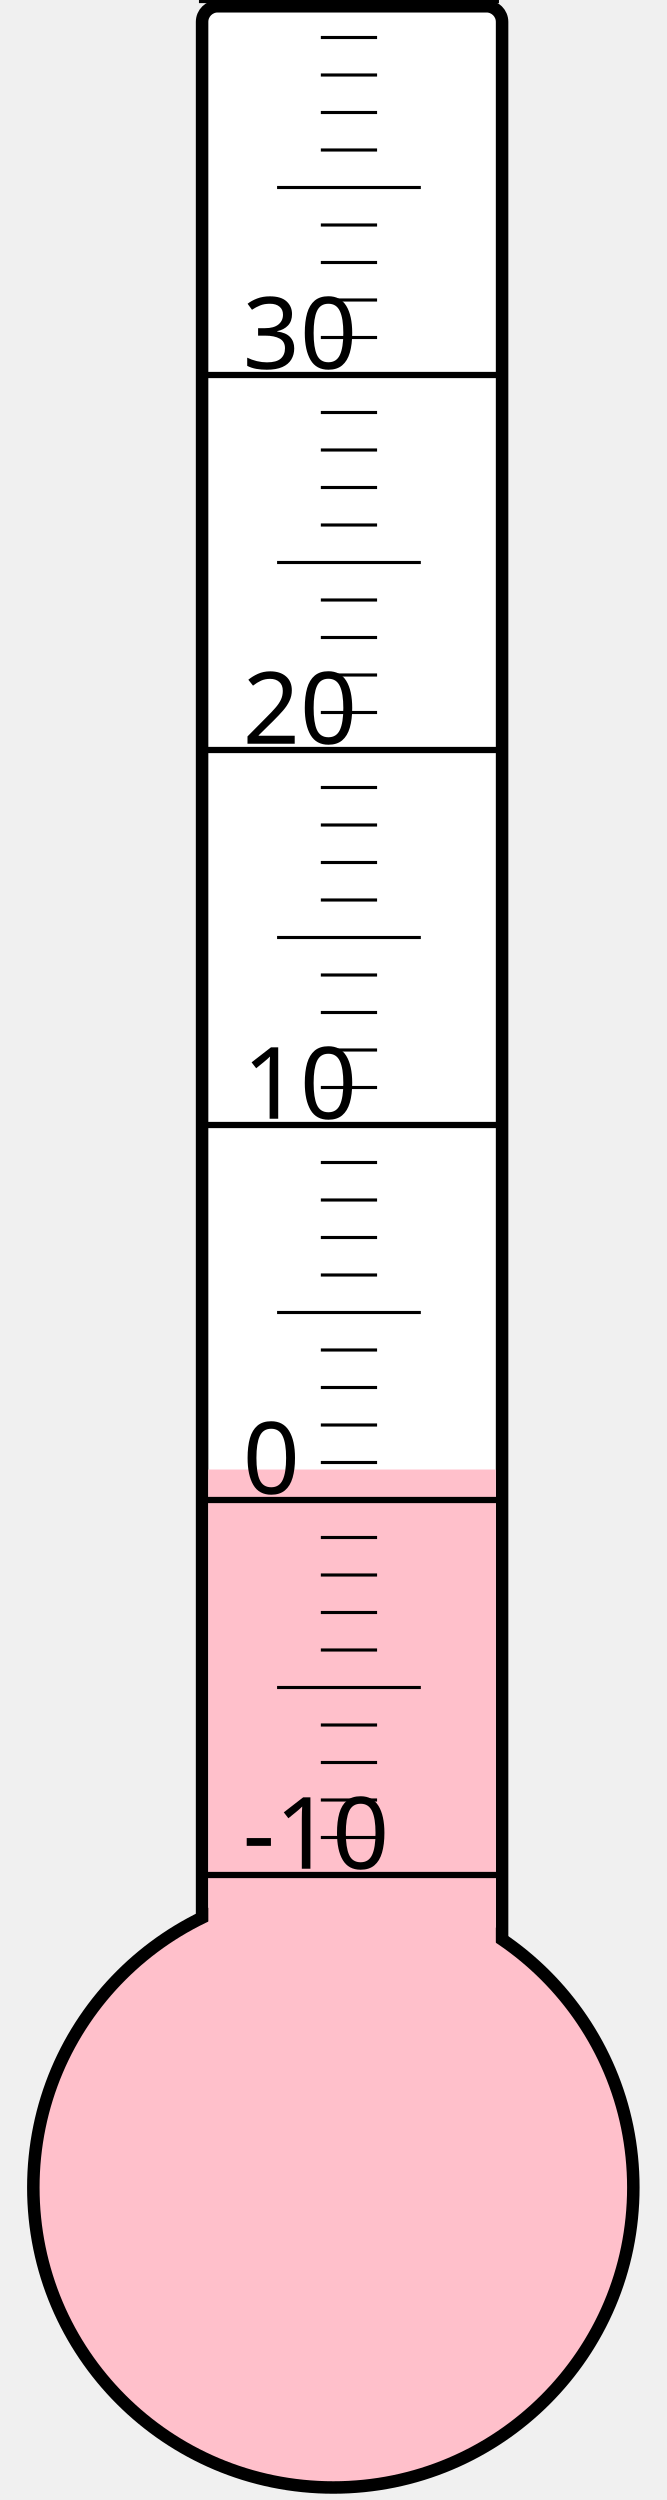
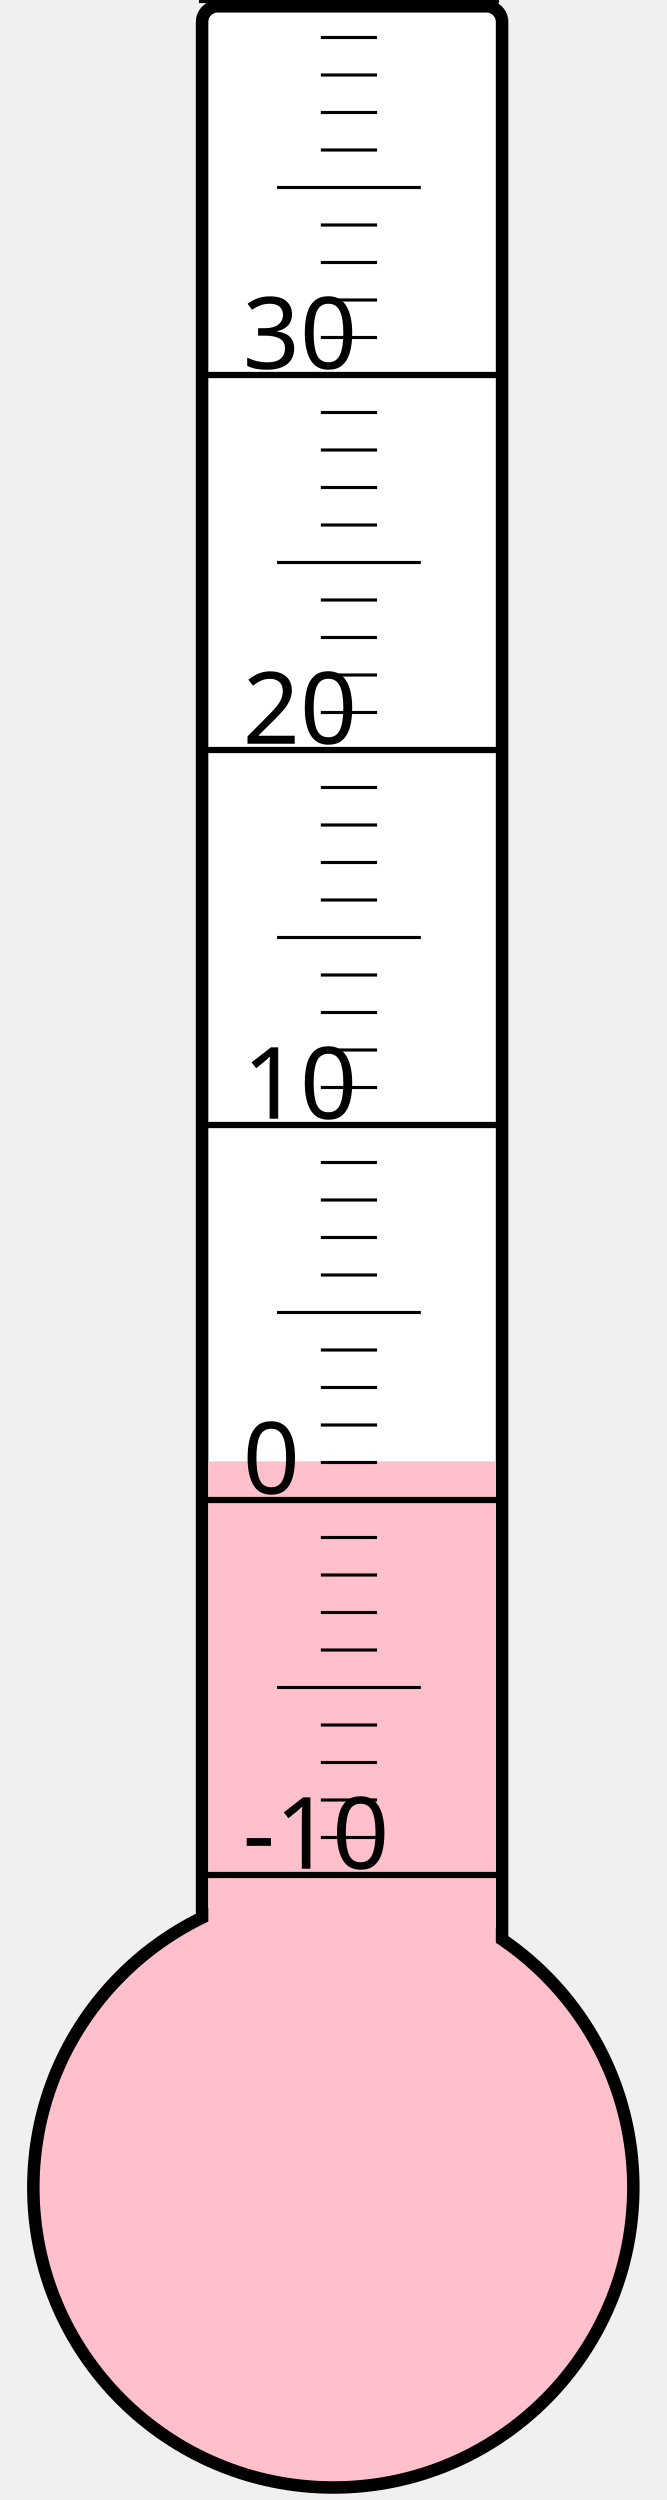
<svg xmlns="http://www.w3.org/2000/svg" width="40px" height="150px" viewBox="0 0 200 800">
  <rect width="200" height="800" x="0" y="0" style="fill: #ffffeb; fill-opacity: 0;" />
  <rect width="96" height="680" x="58" y="2" rx="5" ry="5" style="fill: white; fill-opacity: 1; stroke: black; stroke-width: 4;" />
  <circle cx="100" cy="700" r="96" style="fill: pink; stroke: black; stroke-width: 4;" />
-   <rect width="92" height="229.75" x="60" y="470.25" style="fill: pink; fill-opacity: 1; stroke-width: 0;" />
+   <rect width="92" height="232.375" x="60" y="467.625" style="fill: pink; fill-opacity: 1; stroke-width: 0;" />
  <text x="71" y="598" style="font-family: sans-serif; font-size: 24pt;">-10</text>
  <text x="71" y="478" style="font-family: sans-serif; font-size: 24pt;">0</text>
  <text x="71" y="358" style="font-family: sans-serif; font-size: 24pt;">10</text>
  <text x="71" y="238" style="font-family: sans-serif; font-size: 24pt;">20</text>
  <text x="71" y="118" style="font-family: sans-serif; font-size: 24pt;">30</text>
  <g style="stroke: black;">
    <line x1="57" y1="600" x2="153" y2="600" style="stroke-width: 2;" />
    <line x1="96" y1="588" x2="114" y2="588" style="stroke-width: 1;" />
    <line x1="96" y1="576" x2="114" y2="576" style="stroke-width: 1;" />
    <line x1="96" y1="564" x2="114" y2="564" style="stroke-width: 1;" />
    <line x1="96" y1="552" x2="114" y2="552" style="stroke-width: 1;" />
    <line x1="82" y1="540" x2="128" y2="540" style="stroke-width: 1;" />
    <line x1="96" y1="528" x2="114" y2="528" style="stroke-width: 1;" />
    <line x1="96" y1="516" x2="114" y2="516" style="stroke-width: 1;" />
    <line x1="96" y1="504" x2="114" y2="504" style="stroke-width: 1;" />
    <line x1="96" y1="492" x2="114" y2="492" style="stroke-width: 1;" />
    <line x1="57" y1="480" x2="153" y2="480" style="stroke-width: 2;" />
    <line x1="96" y1="468" x2="114" y2="468" style="stroke-width: 1;" />
    <line x1="96" y1="456" x2="114" y2="456" style="stroke-width: 1;" />
    <line x1="96" y1="444" x2="114" y2="444" style="stroke-width: 1;" />
    <line x1="96" y1="432" x2="114" y2="432" style="stroke-width: 1;" />
    <line x1="82" y1="420" x2="128" y2="420" style="stroke-width: 1;" />
    <line x1="96" y1="408" x2="114" y2="408" style="stroke-width: 1;" />
    <line x1="96" y1="396" x2="114" y2="396" style="stroke-width: 1;" />
    <line x1="96" y1="384" x2="114" y2="384" style="stroke-width: 1;" />
    <line x1="96" y1="372" x2="114" y2="372" style="stroke-width: 1;" />
    <line x1="57" y1="360" x2="153" y2="360" style="stroke-width: 2;" />
    <line x1="96" y1="348" x2="114" y2="348" style="stroke-width: 1;" />
    <line x1="96" y1="336" x2="114" y2="336" style="stroke-width: 1;" />
    <line x1="96" y1="324" x2="114" y2="324" style="stroke-width: 1;" />
    <line x1="96" y1="312" x2="114" y2="312" style="stroke-width: 1;" />
    <line x1="82" y1="300" x2="128" y2="300" style="stroke-width: 1;" />
    <line x1="96" y1="288" x2="114" y2="288" style="stroke-width: 1;" />
    <line x1="96" y1="276" x2="114" y2="276" style="stroke-width: 1;" />
    <line x1="96" y1="264" x2="114" y2="264" style="stroke-width: 1;" />
    <line x1="96" y1="252" x2="114" y2="252" style="stroke-width: 1;" />
    <line x1="57" y1="240" x2="153" y2="240" style="stroke-width: 2;" />
    <line x1="96" y1="228" x2="114" y2="228" style="stroke-width: 1;" />
    <line x1="96" y1="216" x2="114" y2="216" style="stroke-width: 1;" />
    <line x1="96" y1="204" x2="114" y2="204" style="stroke-width: 1;" />
    <line x1="96" y1="192" x2="114" y2="192" style="stroke-width: 1;" />
    <line x1="82" y1="180" x2="128" y2="180" style="stroke-width: 1;" />
    <line x1="96" y1="168" x2="114" y2="168" style="stroke-width: 1;" />
    <line x1="96" y1="156" x2="114" y2="156" style="stroke-width: 1;" />
    <line x1="96" y1="144" x2="114" y2="144" style="stroke-width: 1;" />
    <line x1="96" y1="132" x2="114" y2="132" style="stroke-width: 1;" />
    <line x1="57" y1="120" x2="153" y2="120" style="stroke-width: 2;" />
    <line x1="96" y1="108" x2="114" y2="108" style="stroke-width: 1;" />
    <line x1="96" y1="96" x2="114" y2="96" style="stroke-width: 1;" />
    <line x1="96" y1="84" x2="114" y2="84" style="stroke-width: 1;" />
    <line x1="96" y1="72" x2="114" y2="72" style="stroke-width: 1;" />
    <line x1="82" y1="60" x2="128" y2="60" style="stroke-width: 1;" />
    <line x1="96" y1="48" x2="114" y2="48" style="stroke-width: 1;" />
    <line x1="96" y1="36" x2="114" y2="36" style="stroke-width: 1;" />
    <line x1="96" y1="24" x2="114" y2="24" style="stroke-width: 1;" />
    <line x1="96" y1="12" x2="114" y2="12" style="stroke-width: 1;" />
    <line x1="57" y1="0" x2="153" y2="0" style="stroke-width: 2;" />
  </g>
</svg>
